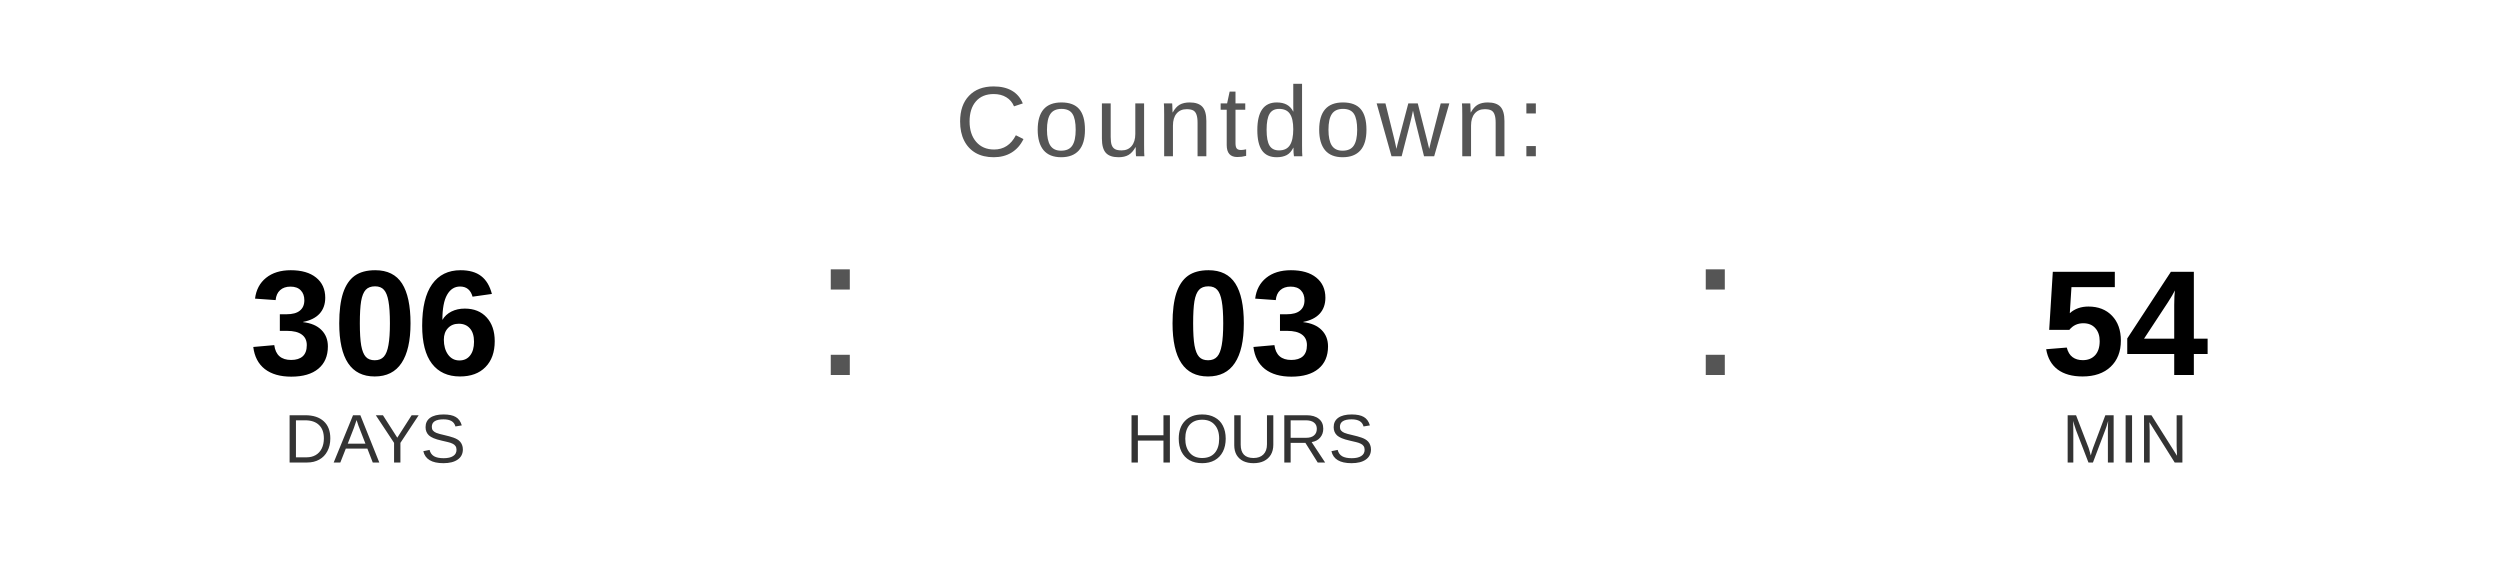
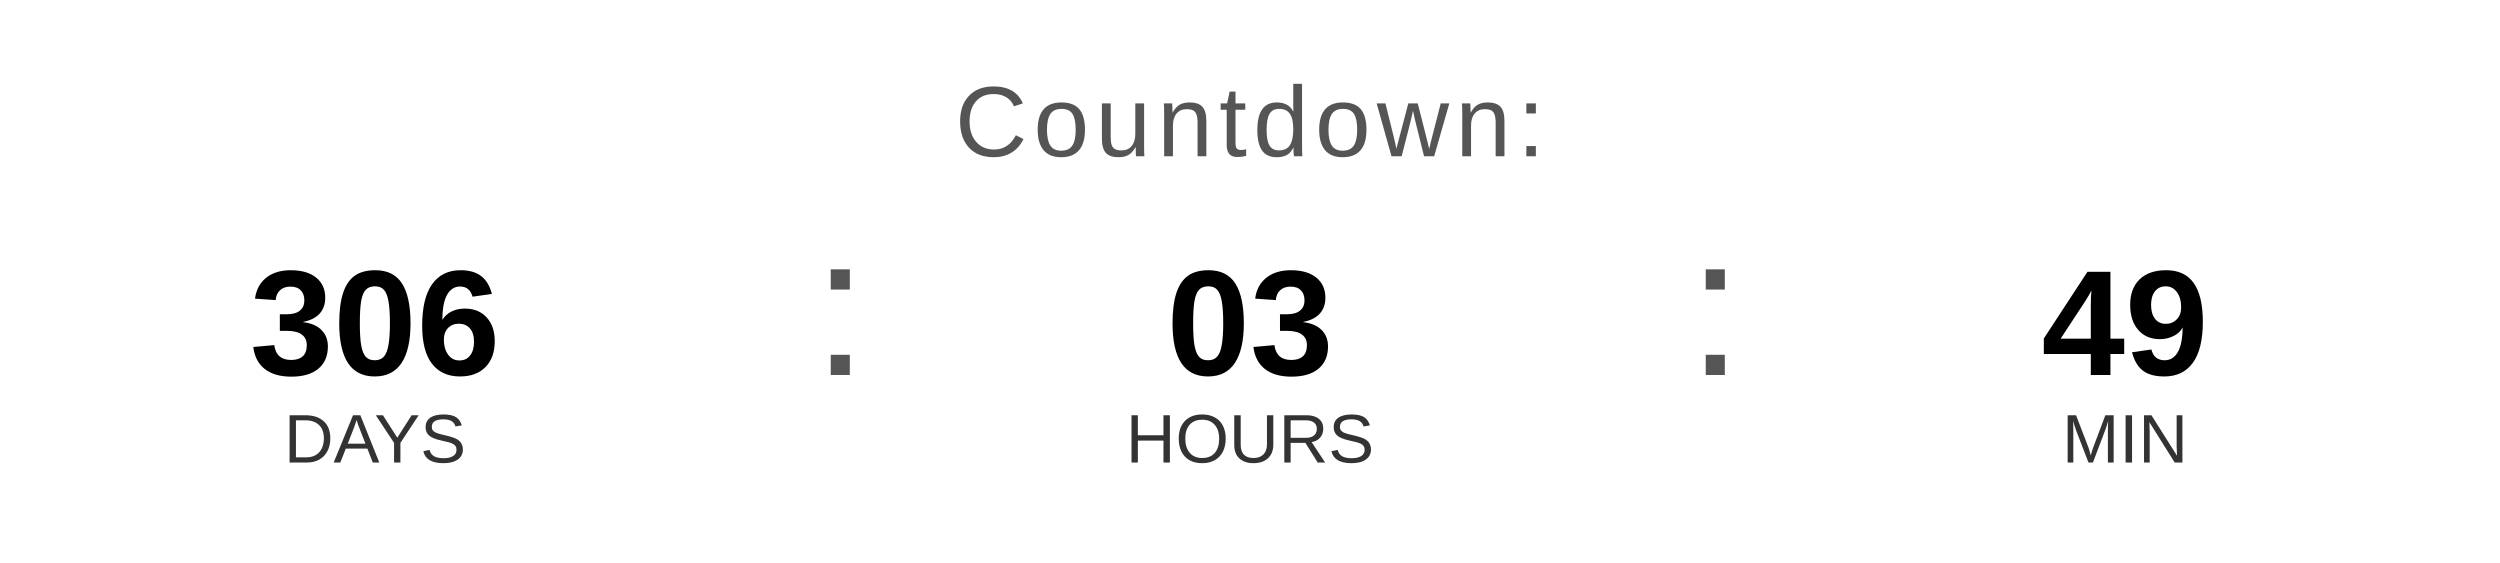
<svg xmlns="http://www.w3.org/2000/svg" width="400" height="90" viewBox="0 0 400 90">
  <text x="200" y="25" font-family="Arial, Helvetica, sans-serif" font-size="16" fill="#555555" text-anchor="middle" letter-spacing="1">
    Countdown:
  </text>
  <text x="60" y="60" font-family="Arial, Helvetica, sans-serif" font-size="24" font-weight="bold" fill="#000000" text-anchor="middle">306</text>
  <text x="60" y="74" font-family="Arial, Helvetica, sans-serif" font-size="11" fill="#333333" text-anchor="middle">DAYS</text>
  <text x="130" y="60" font-family="Arial, sans-serif" font-size="32" fill="#555555">:</text>
  <text x="200" y="60" font-family="Arial, Helvetica, sans-serif" font-size="24" font-weight="bold" fill="#000000" text-anchor="middle">03</text>
  <text x="200" y="74" font-family="Arial, Helvetica, sans-serif" font-size="11" fill="#333333" text-anchor="middle">HOURS</text>
  <text x="270" y="60" font-family="Arial, sans-serif" font-size="32" fill="#555555">:</text>
-   <text x="340" y="60" font-family="Arial, Helvetica, sans-serif" font-size="24" font-weight="bold" fill="#000000" text-anchor="middle">54</text>
+   <text x="340" y="60" font-family="Arial, Helvetica, sans-serif" font-size="24" font-weight="bold" fill="#000000" text-anchor="middle">49</text>
  <text x="340" y="74" font-family="Arial, Helvetica, sans-serif" font-size="11" fill="#333333" text-anchor="middle">MIN</text>
</svg>
